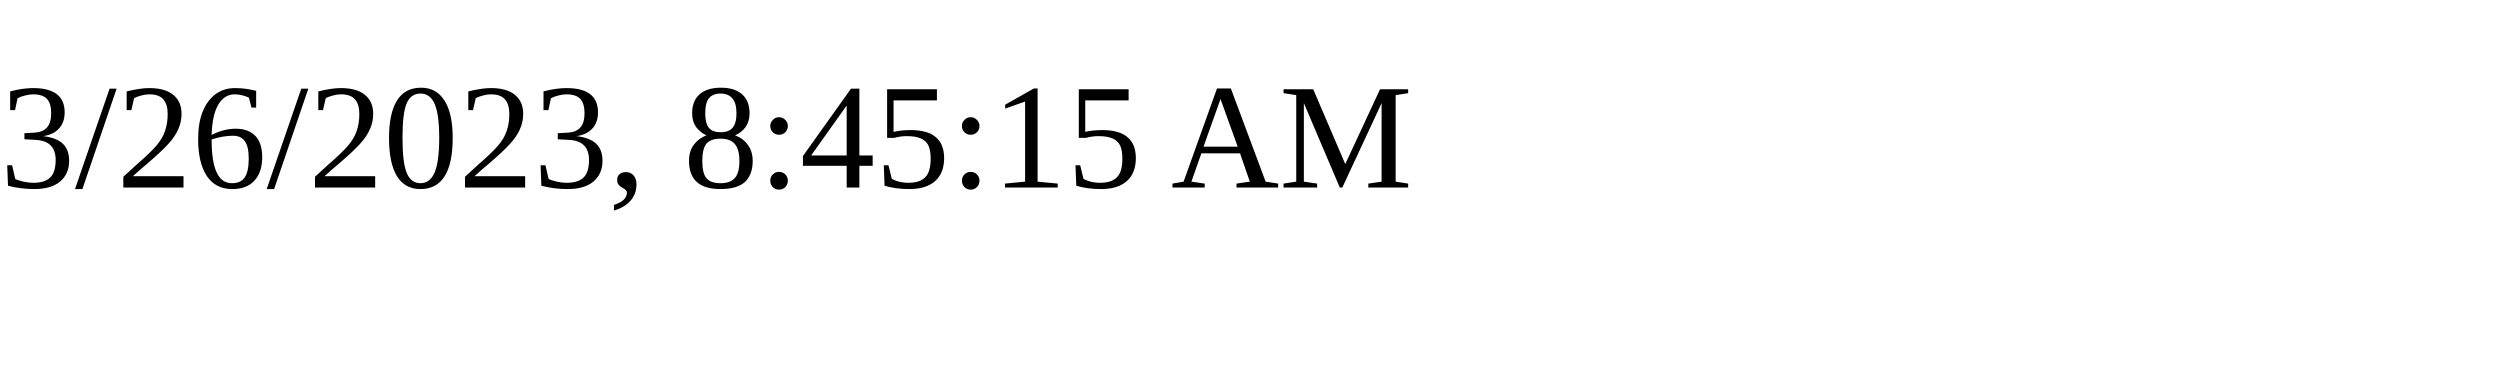
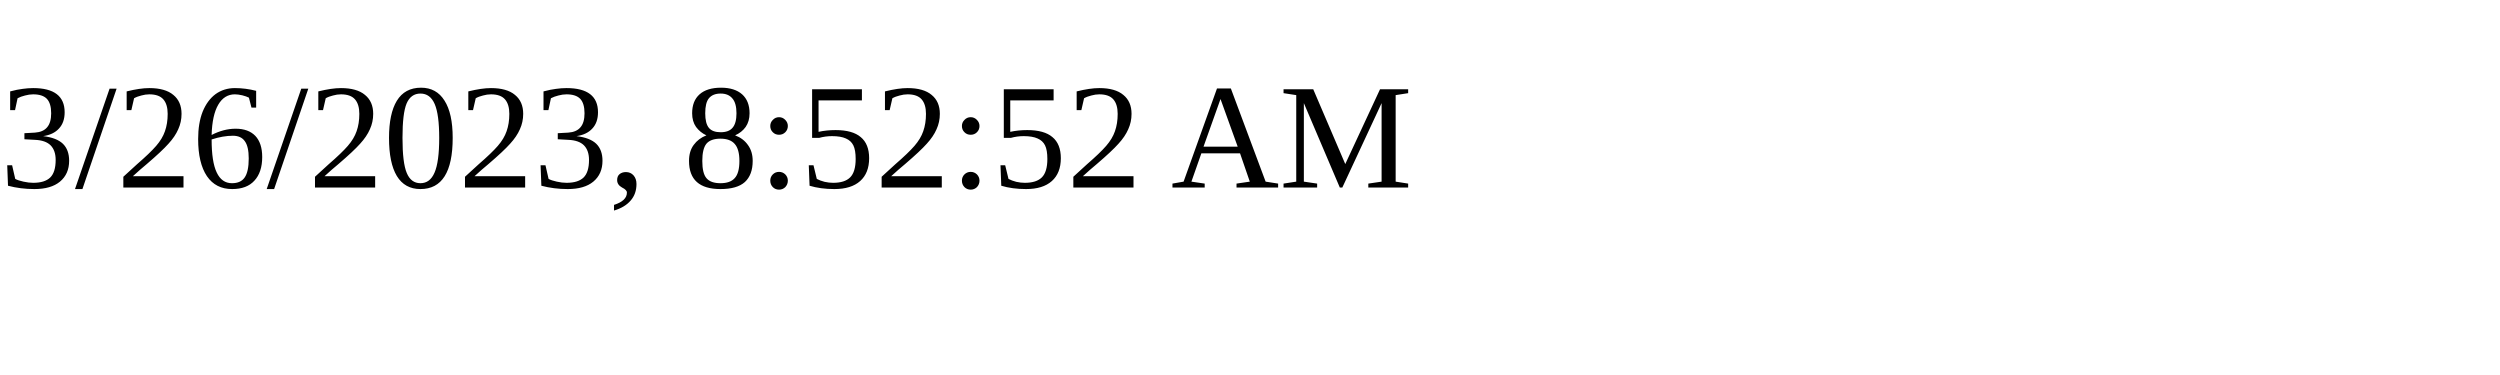
<svg xmlns="http://www.w3.org/2000/svg" height="30" width="200">
-   <text x="0" y="15">3/26/2023, 8:45:15 AM</text>
+   <text x="0" y="15">3/26/2023, 8:52:52 AM</text>
</svg>
